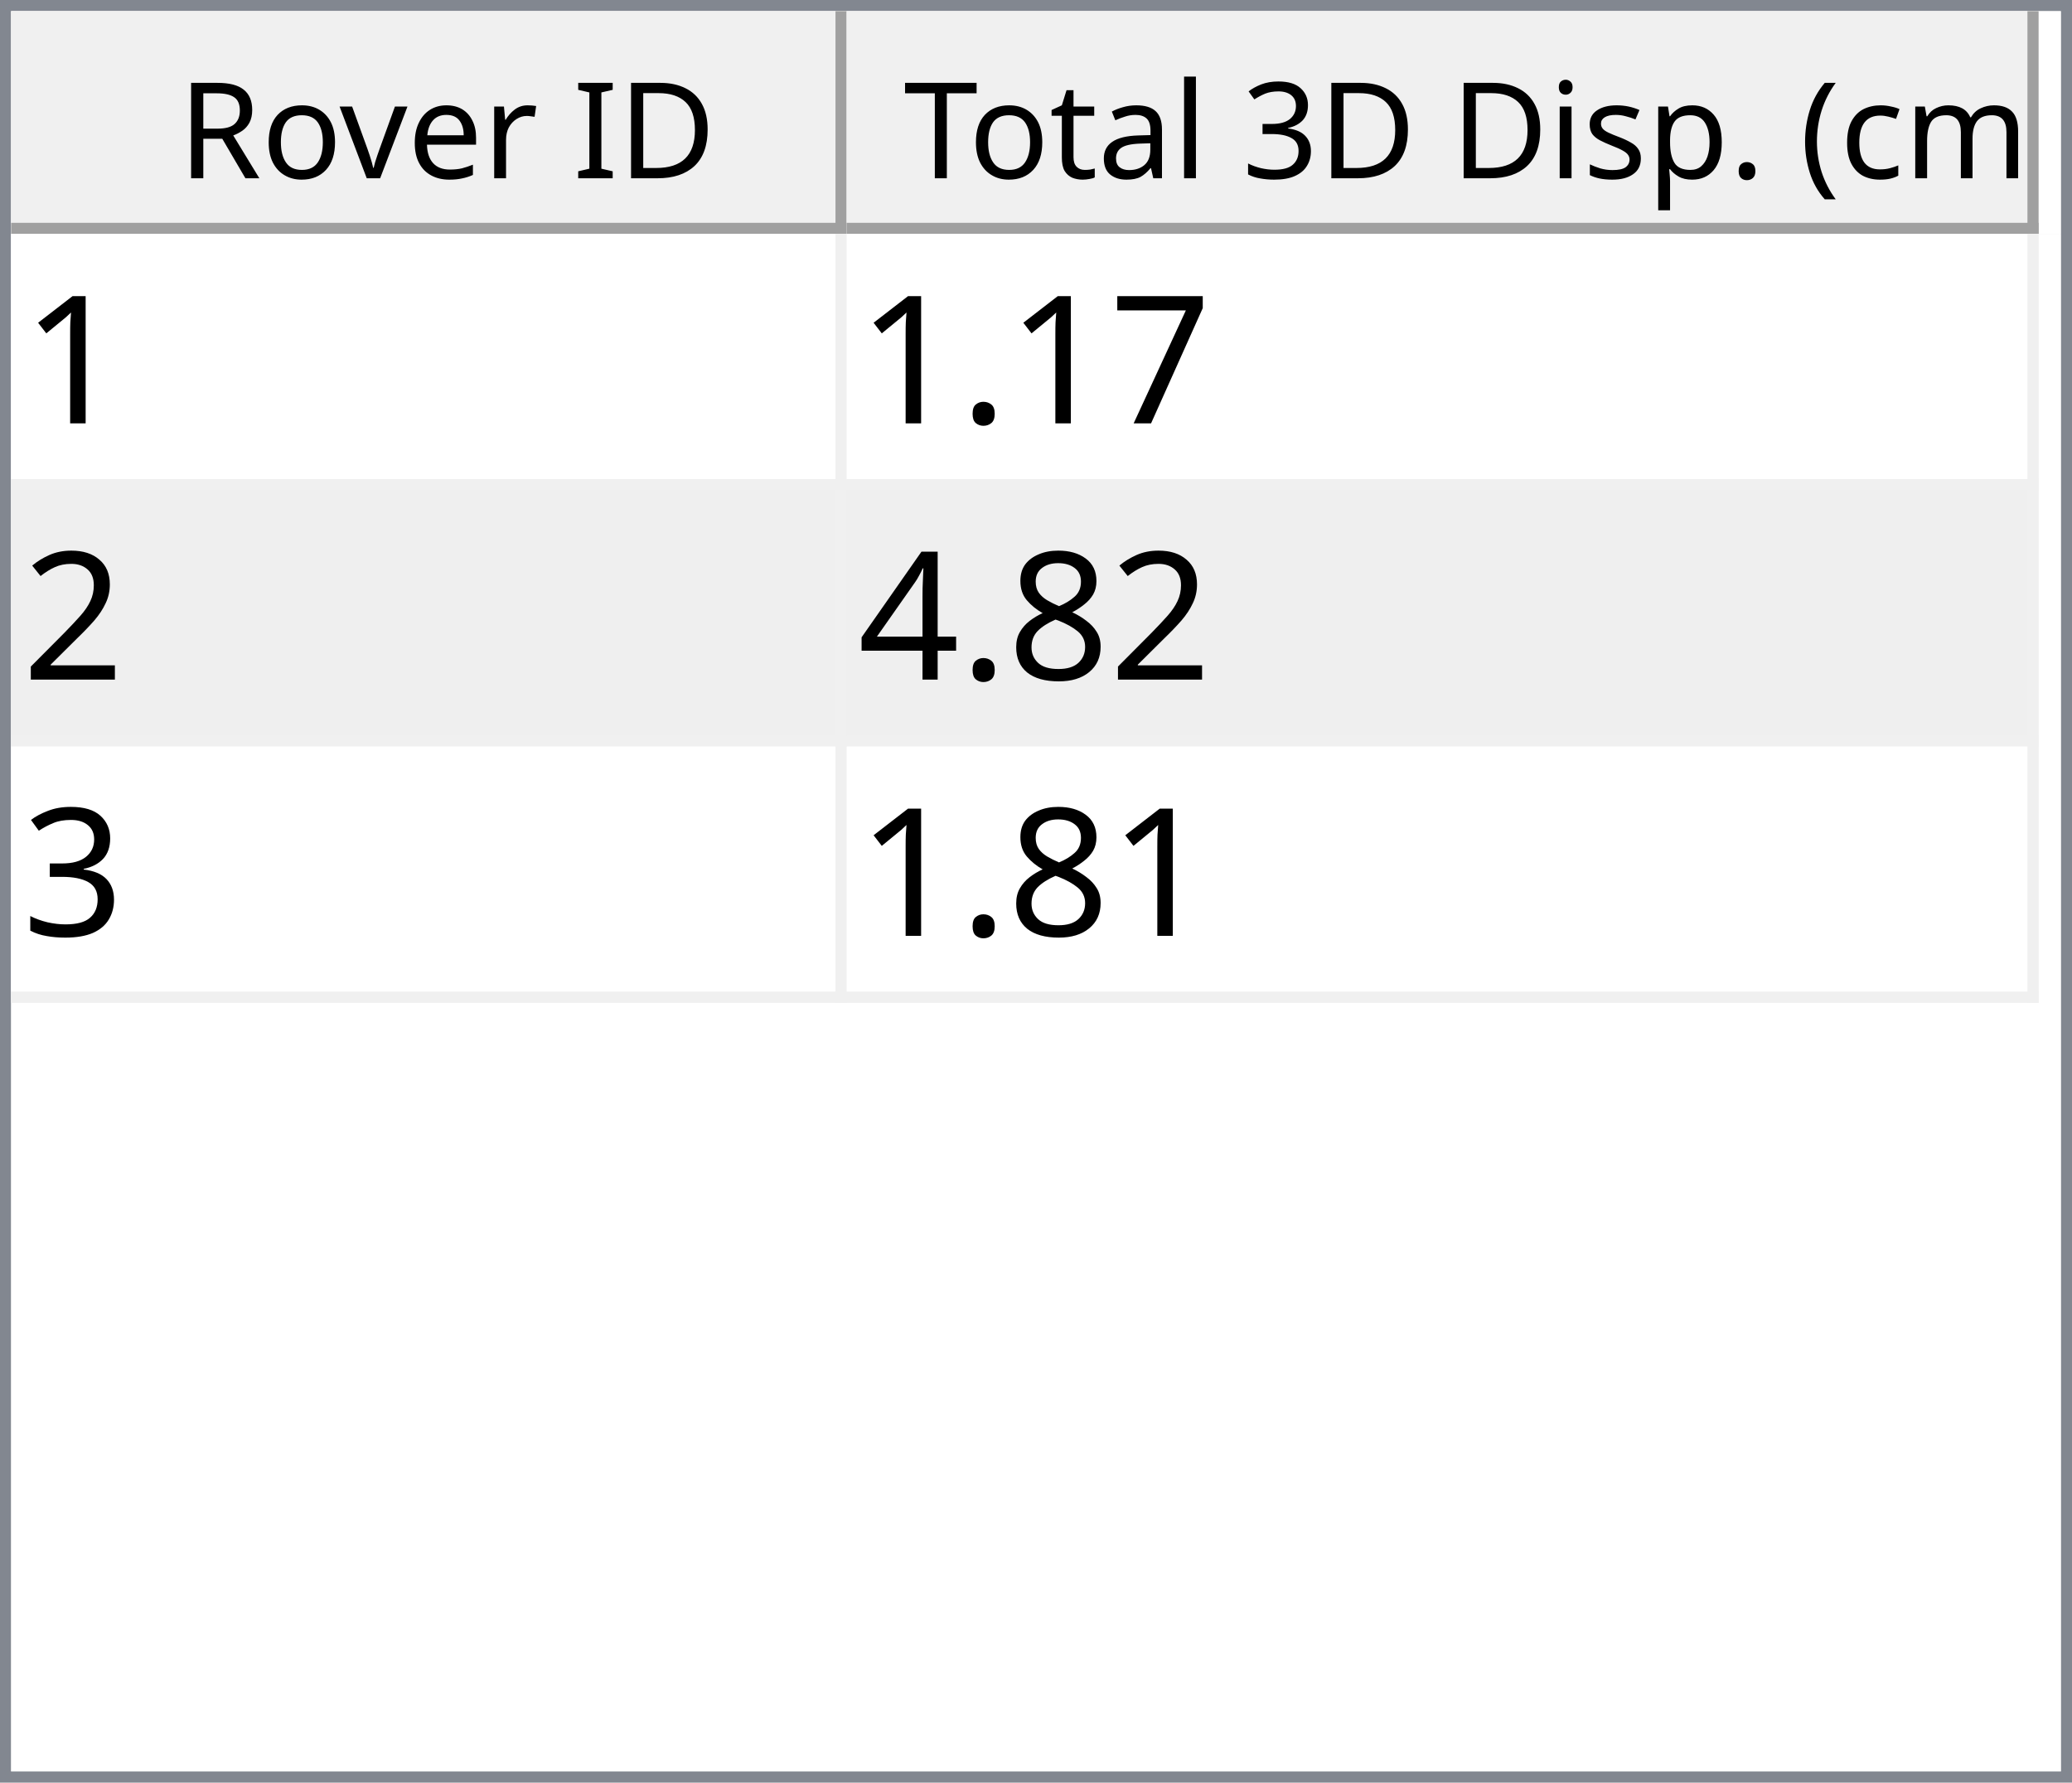
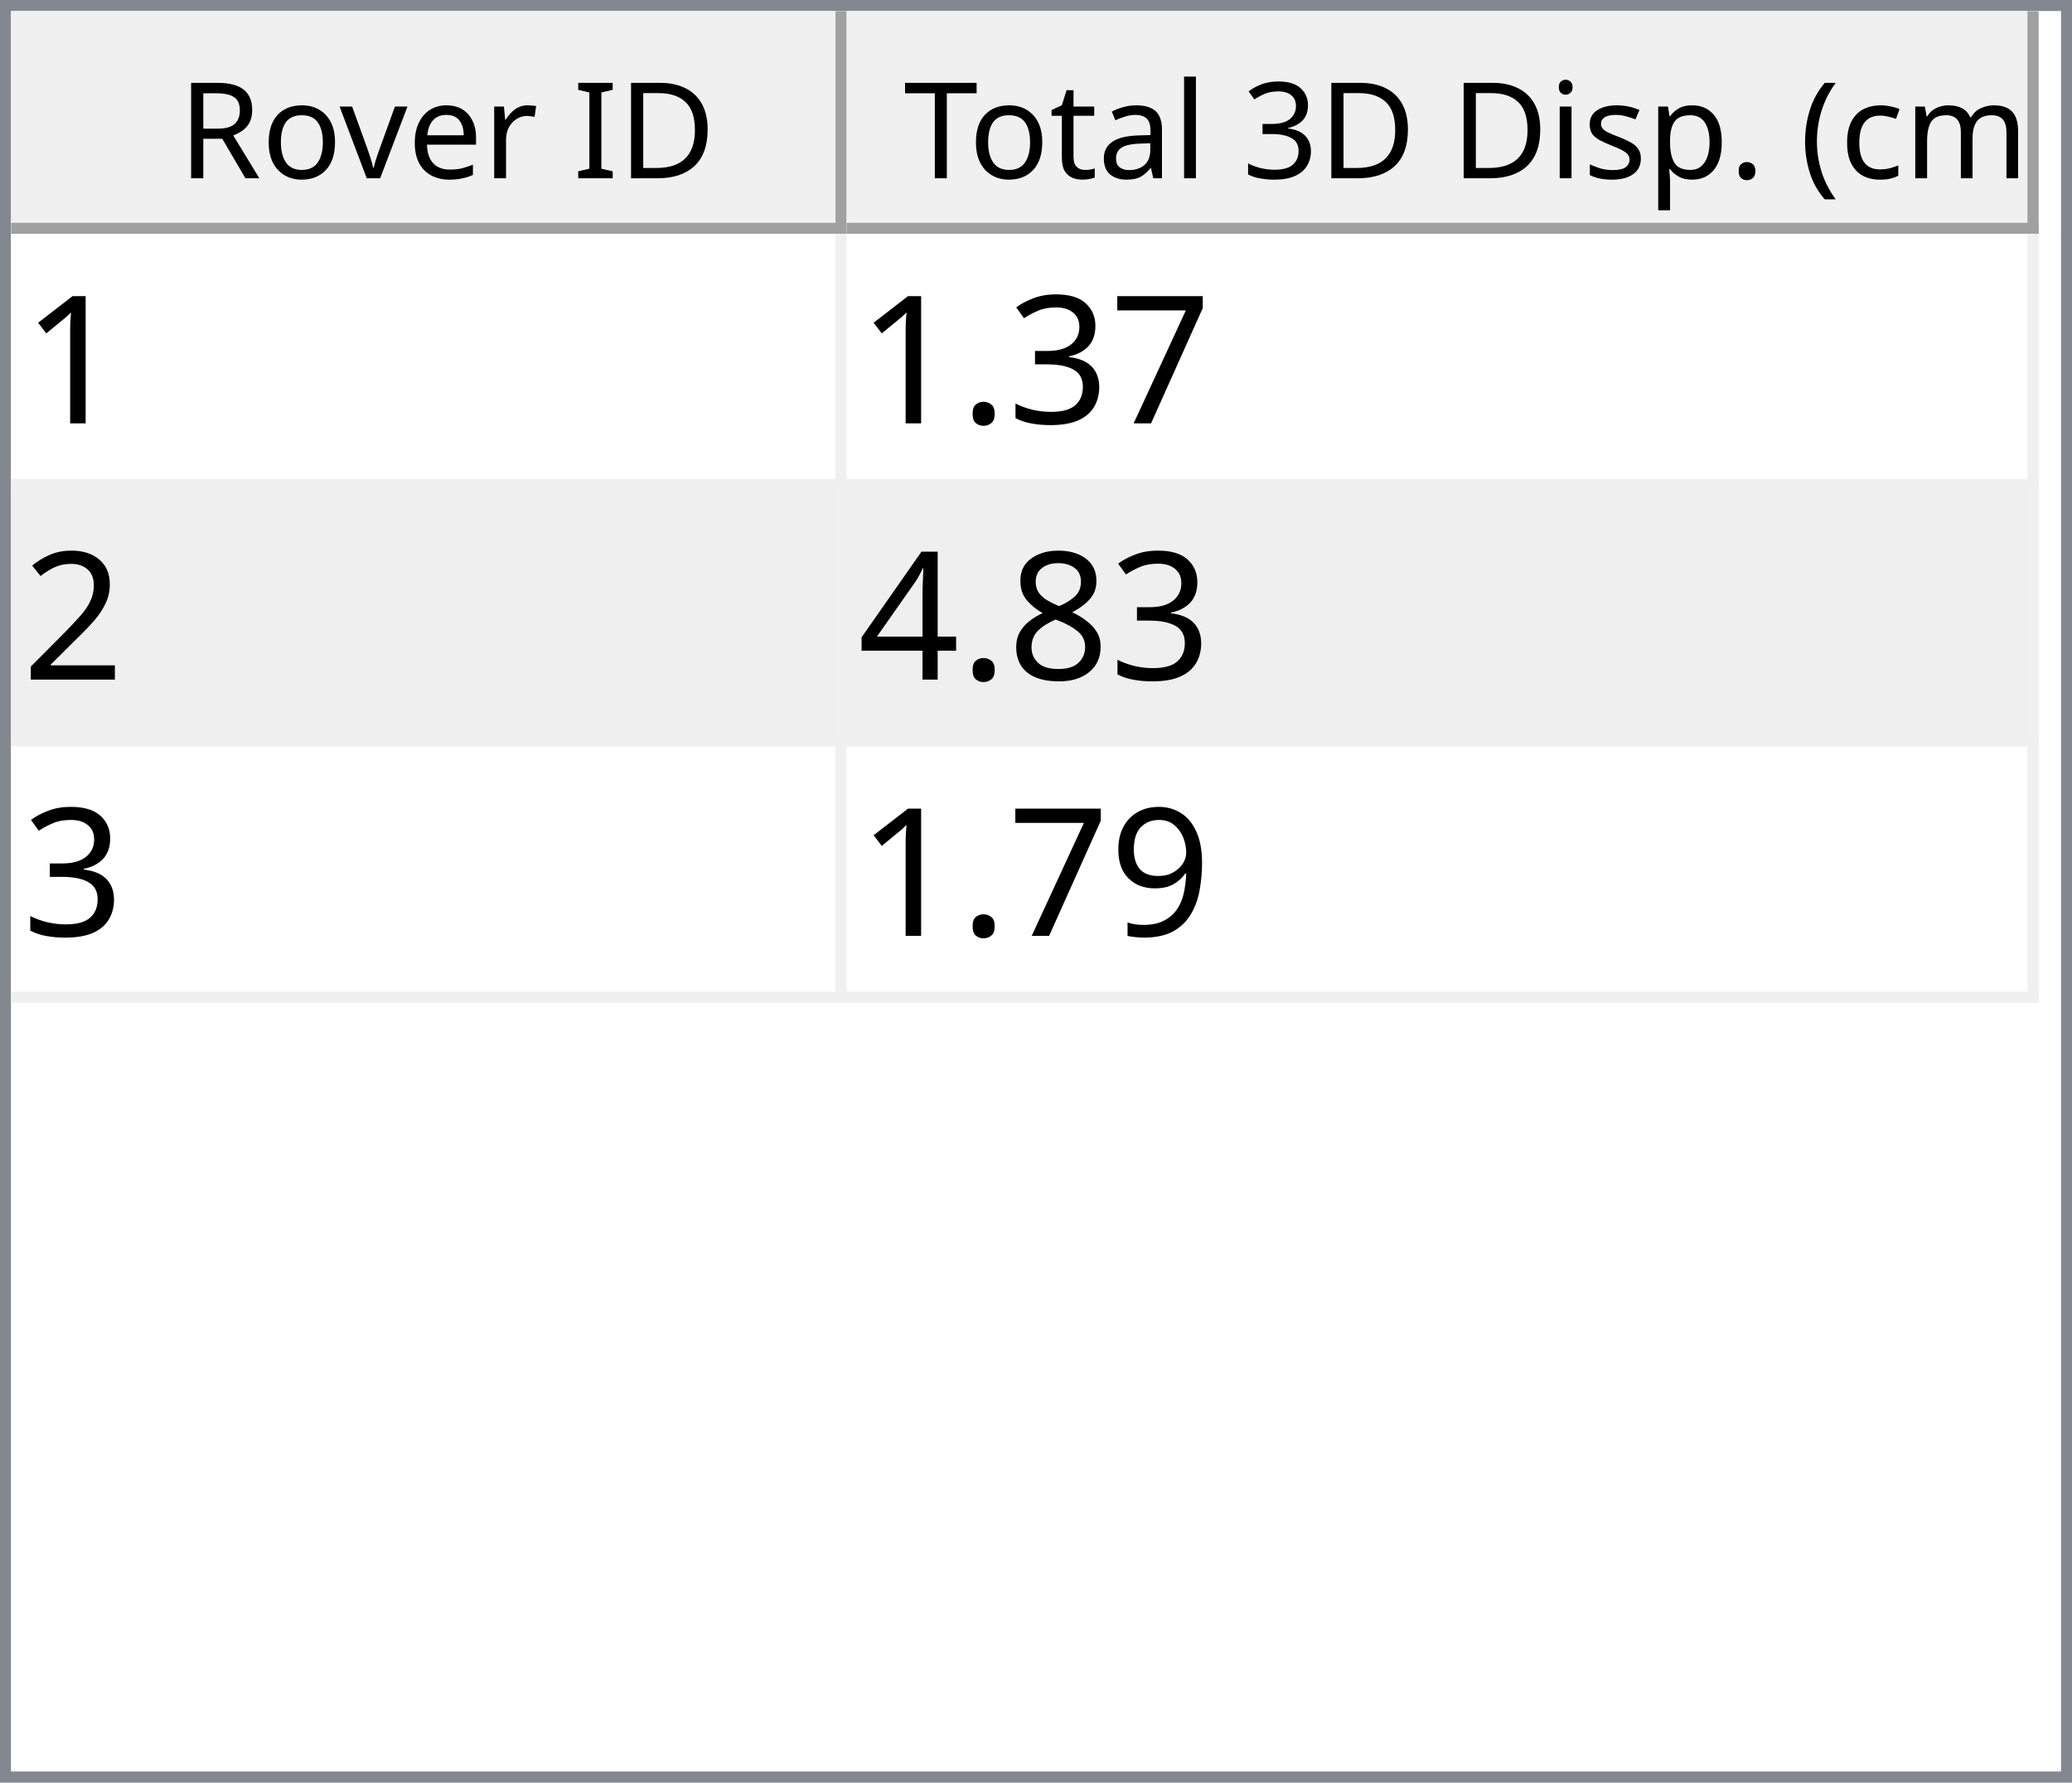
<svg xmlns="http://www.w3.org/2000/svg" style="fill-opacity:1; color-rendering:auto; color-interpolation:auto; text-rendering:auto; stroke:black; stroke-linecap:square; stroke-miterlimit:10; shape-rendering:auto; stroke-opacity:1; fill:black; stroke-dasharray:none; font-weight:normal; stroke-width:1; font-family:'Dialog'; font-style:normal; stroke-linejoin:miter; font-size:12px; stroke-dashoffset:0; image-rendering:auto;" width="186" height="160">
  <defs id="genericDefs" />
  <g>
    <defs id="defs1">
      <clipPath clipPathUnits="userSpaceOnUse" id="clipPath1">
        <path d="M0 0 L186 0 L186 160 L0 160 L0 0 Z" />
      </clipPath>
      <clipPath clipPathUnits="userSpaceOnUse" id="clipPath2">
        <path d="M0 0 L0 160 L186 160 L186 0 Z" />
      </clipPath>
      <clipPath clipPathUnits="userSpaceOnUse" id="clipPath3">
        <path d="M0 0 L0 20 L184 20 L184 0 Z" />
      </clipPath>
      <clipPath clipPathUnits="userSpaceOnUse" id="clipPath4">
        <path d="M0 0 L0 20 L75 20 L75 0 Z" />
      </clipPath>
      <clipPath clipPathUnits="userSpaceOnUse" id="clipPath5">
        <path d="M1 1 L1 19 L74 19 L74 1 Z" />
      </clipPath>
      <clipPath clipPathUnits="userSpaceOnUse" id="clipPath6">
        <path d="M0 0 L0 18 L73 18 L73 0 Z" />
      </clipPath>
      <clipPath clipPathUnits="userSpaceOnUse" id="clipPath7">
        <path d="M-0.5 -0.5 L-0.5 19.5 L74.5 19.5 L74.5 -0.5 Z" />
      </clipPath>
      <clipPath clipPathUnits="userSpaceOnUse" id="clipPath8">
        <path d="M0 0 L0 20 L107 20 L107 0 Z" />
      </clipPath>
      <clipPath clipPathUnits="userSpaceOnUse" id="clipPath9">
        <path d="M1 1 L1 19 L106 19 L106 1 Z" />
      </clipPath>
      <clipPath clipPathUnits="userSpaceOnUse" id="clipPath10">
        <path d="M0 0 L0 18 L105 18 L105 0 Z" />
      </clipPath>
      <clipPath clipPathUnits="userSpaceOnUse" id="clipPath11">
        <path d="M-0.5 -0.5 L-0.5 19.5 L106.5 19.5 L106.5 -0.5 Z" />
      </clipPath>
      <clipPath clipPathUnits="userSpaceOnUse" id="clipPath12">
        <path d="M0 0 L0 138 L184 138 L184 0 Z" />
      </clipPath>
      <clipPath clipPathUnits="userSpaceOnUse" id="clipPath13">
        <path d="M0 0 L0 69 L182 69 L182 0 Z" />
      </clipPath>
      <clipPath clipPathUnits="userSpaceOnUse" id="clipPath14">
        <path d="M-0.5 -0.5 L-0.5 68.5 L181.5 68.5 L181.5 -0.5 Z" />
      </clipPath>
      <clipPath clipPathUnits="userSpaceOnUse" id="clipPath15">
        <path d="M0 0 L0 22 L74 22 L74 0 Z" />
      </clipPath>
      <clipPath clipPathUnits="userSpaceOnUse" id="clipPath16">
        <path d="M0 0 L0 22 L106 22 L106 0 Z" />
      </clipPath>
      <font horiz-adv-x="64.551" id="font1">
        <font-face ascent="107.91" descent="25.098" units-per-em="100" style="font-style:normal; font-family:Segoe UI; font-weight:normal;" />
        <missing-glyph horiz-adv-x="64.551" d="M8.109 0 L8.109 68.266 L56.453 68.266 L56.453 0 L8.109 0 ZM15.328 7.234 L49.219 7.234 L49.219 61.031 L15.328 61.031 L15.328 7.234 Z" />
        <glyph unicode="D" horiz-adv-x="70.117" d="M9.188 0 L9.188 70.016 L28.516 70.016 Q65.531 70.016 65.531 35.891 Q65.531 19.672 55.25 9.836 Q44.969 0 27.734 0 L9.188 0 ZM17.391 62.594 L17.391 7.422 L27.828 7.422 Q41.609 7.422 49.273 14.797 Q56.938 22.172 56.938 35.688 Q56.938 62.594 28.328 62.594 L17.391 62.594 Z" />
        <glyph unicode="I" horiz-adv-x="26.611" d="M17.391 0 L9.188 0 L9.188 70.016 L17.391 70.016 L17.391 0 Z" />
        <glyph unicode=" " horiz-adv-x="27.393" d="" />
        <glyph unicode="r" horiz-adv-x="34.766" d="M34.188 41.891 Q32.078 43.5 28.125 43.5 Q23 43.5 19.555 38.672 Q16.109 33.844 16.109 25.484 L16.109 0 L8.109 0 L8.109 50 L16.109 50 L16.109 39.703 L16.312 39.703 Q18.016 44.969 21.531 47.922 Q25.047 50.875 29.391 50.875 Q32.516 50.875 34.188 50.203 L34.188 41.891 Z" />
        <glyph unicode="e" horiz-adv-x="52.295" d="M48.297 23 L12.984 23 Q13.188 14.656 17.484 10.109 Q21.781 5.562 29.297 5.562 Q37.75 5.562 44.828 11.141 L44.828 3.609 Q38.234 -1.172 27.391 -1.172 Q16.797 -1.172 10.742 5.641 Q4.688 12.453 4.688 24.812 Q4.688 36.469 11.305 43.82 Q17.922 51.172 27.734 51.172 Q37.547 51.172 42.922 44.828 Q48.297 38.484 48.297 27.203 L48.297 23 ZM40.094 29.781 Q40.047 36.719 36.75 40.578 Q33.453 44.438 27.594 44.438 Q21.922 44.438 17.969 40.383 Q14.016 36.328 13.094 29.781 L40.094 29.781 Z" />
        <glyph unicode="v" horiz-adv-x="47.9" d="M47.406 50 L27.484 0 L19.625 0 L0.688 50 L9.469 50 L22.172 13.672 Q23.578 9.672 23.922 6.688 L24.125 6.688 Q24.609 10.453 25.688 13.484 L38.969 50 L47.406 50 Z" />
        <glyph unicode="o" horiz-adv-x="58.594" d="M29 -1.172 Q17.922 -1.172 11.305 5.836 Q4.688 12.844 4.688 24.422 Q4.688 37.016 11.57 44.094 Q18.453 51.172 30.172 51.172 Q41.359 51.172 47.633 44.289 Q53.906 37.406 53.906 25.203 Q53.906 13.234 47.141 6.031 Q40.375 -1.172 29 -1.172 ZM29.594 44.438 Q21.875 44.438 17.383 39.188 Q12.891 33.938 12.891 24.703 Q12.891 15.828 17.43 10.695 Q21.969 5.562 29.594 5.562 Q37.359 5.562 41.531 10.594 Q45.703 15.625 45.703 24.906 Q45.703 34.281 41.531 39.359 Q37.359 44.438 29.594 44.438 Z" />
        <glyph unicode="R" horiz-adv-x="59.814" d="M59.375 0 L49.609 0 L37.891 19.625 Q36.281 22.359 34.766 24.289 Q33.25 26.219 31.664 27.438 Q30.078 28.656 28.25 29.219 Q26.422 29.781 24.125 29.781 L17.391 29.781 L17.391 0 L9.188 0 L9.188 70.016 L30.078 70.016 Q34.672 70.016 38.555 68.867 Q42.438 67.719 45.289 65.375 Q48.141 63.031 49.758 59.547 Q51.375 56.062 51.375 51.375 Q51.375 47.703 50.273 44.656 Q49.172 41.609 47.148 39.211 Q45.125 36.812 42.266 35.133 Q39.406 33.453 35.844 32.516 L35.844 32.328 Q37.594 31.547 38.891 30.547 Q40.188 29.547 41.359 28.18 Q42.531 26.812 43.68 25.078 Q44.828 23.344 46.234 21.047 L59.375 0 ZM17.391 62.594 L17.391 37.203 L28.516 37.203 Q31.594 37.203 34.203 38.133 Q36.812 39.062 38.719 40.797 Q40.625 42.531 41.703 45.047 Q42.781 47.562 42.781 50.688 Q42.781 56.297 39.141 59.445 Q35.5 62.594 28.609 62.594 L17.391 62.594 Z" />
        <glyph unicode=")" horiz-adv-x="30.176" d="M8.297 -15.922 L1.172 -15.922 Q16.406 2.344 16.406 26.812 Q16.406 51.469 1.078 70.016 L8.297 70.016 Q23.531 52.156 23.531 26.703 Q23.531 1.375 8.297 -15.922 Z" />
        <glyph unicode="m" horiz-adv-x="86.133" d="M79.109 0 L71.094 0 L71.094 28.719 Q71.094 37.016 68.531 40.727 Q65.969 44.438 59.906 44.438 Q54.781 44.438 51.195 39.75 Q47.609 35.062 47.609 28.516 L47.609 0 L39.594 0 L39.594 29.688 Q39.594 44.438 28.219 44.438 Q22.953 44.438 19.531 40.016 Q16.109 35.594 16.109 28.516 L16.109 0 L8.109 0 L8.109 50 L16.109 50 L16.109 42.094 L16.312 42.094 Q21.625 51.172 31.844 51.172 Q36.969 51.172 40.773 48.312 Q44.578 45.453 46 40.828 Q51.562 51.172 62.594 51.172 Q79.109 51.172 79.109 30.812 L79.109 0 Z" />
        <glyph unicode="c" horiz-adv-x="46.191" d="M42.188 2.297 Q36.422 -1.172 28.516 -1.172 Q17.828 -1.172 11.258 5.789 Q4.688 12.75 4.688 23.828 Q4.688 36.188 11.766 43.68 Q18.844 51.172 30.672 51.172 Q37.25 51.172 42.281 48.734 L42.281 40.531 Q36.719 44.438 30.375 44.438 Q22.703 44.438 17.797 38.945 Q12.891 33.453 12.891 24.516 Q12.891 15.719 17.508 10.641 Q22.125 5.562 29.891 5.562 Q36.422 5.562 42.188 9.906 L42.188 2.297 Z" />
        <glyph unicode="(" horiz-adv-x="30.176" d="M29.109 -15.922 L21.969 -15.922 Q6.844 1.375 6.844 26.703 Q6.844 52.156 21.969 70.016 L29.203 70.016 Q13.875 51.469 13.875 26.812 Q13.875 2.344 29.109 -15.922 Z" />
        <glyph unicode="." horiz-adv-x="21.68" d="M10.891 -1.078 Q8.641 -1.078 7.055 0.539 Q5.469 2.156 5.469 4.391 Q5.469 6.641 7.055 8.273 Q8.641 9.906 10.891 9.906 Q13.188 9.906 14.797 8.273 Q16.406 6.641 16.406 4.391 Q16.406 2.156 14.797 0.539 Q13.188 -1.078 10.891 -1.078 Z" />
        <glyph unicode="p" horiz-adv-x="58.789" d="M16.312 7.234 L16.109 7.234 L16.109 -23 L8.109 -23 L8.109 50 L16.109 50 L16.109 41.219 L16.312 41.219 Q22.219 51.172 33.594 51.172 Q43.266 51.172 48.688 44.461 Q54.109 37.75 54.109 26.469 Q54.109 13.922 48 6.375 Q41.891 -1.172 31.297 -1.172 Q21.578 -1.172 16.312 7.234 ZM16.109 27.391 L16.109 20.406 Q16.109 14.203 20.141 9.883 Q24.172 5.562 30.375 5.562 Q37.641 5.562 41.773 11.133 Q45.906 16.703 45.906 26.609 Q45.906 34.969 42.047 39.703 Q38.188 44.438 31.594 44.438 Q24.609 44.438 20.359 39.578 Q16.109 34.719 16.109 27.391 Z" />
        <glyph unicode="s" horiz-adv-x="42.432" d="M5.078 1.812 L5.078 10.406 Q11.625 5.562 19.484 5.562 Q30.031 5.562 30.031 12.594 Q30.031 14.594 29.125 15.992 Q28.219 17.391 26.68 18.461 Q25.141 19.531 23.07 20.383 Q21 21.234 18.609 22.172 Q15.281 23.484 12.766 24.828 Q10.25 26.172 8.57 27.859 Q6.891 29.547 6.031 31.695 Q5.172 33.844 5.172 36.719 Q5.172 40.234 6.789 42.945 Q8.406 45.656 11.086 47.484 Q13.766 49.312 17.211 50.242 Q20.656 51.172 24.312 51.172 Q30.812 51.172 35.938 48.922 L35.938 40.828 Q30.422 44.438 23.25 44.438 Q21 44.438 19.195 43.922 Q17.391 43.406 16.094 42.477 Q14.797 41.547 14.086 40.258 Q13.375 38.969 13.375 37.406 Q13.375 35.453 14.086 34.133 Q14.797 32.812 16.164 31.789 Q17.531 30.766 19.484 29.938 Q21.438 29.109 23.922 28.125 Q27.25 26.859 29.883 25.516 Q32.516 24.172 34.375 22.484 Q36.234 20.797 37.234 18.602 Q38.234 16.406 38.234 13.375 Q38.234 9.672 36.602 6.938 Q34.969 4.203 32.234 2.398 Q29.5 0.594 25.93 -0.289 Q22.359 -1.172 18.453 -1.172 Q10.75 -1.172 5.078 1.812 Z" />
        <glyph unicode="i" horiz-adv-x="24.219" d="M12.203 62.703 Q10.062 62.703 8.547 64.164 Q7.031 65.625 7.031 67.875 Q7.031 70.125 8.547 71.609 Q10.062 73.094 12.203 73.094 Q14.406 73.094 15.945 71.609 Q17.484 70.125 17.484 67.875 Q17.484 65.719 15.945 64.211 Q14.406 62.703 12.203 62.703 ZM16.109 0 L8.109 0 L8.109 50 L16.109 50 L16.109 0 Z" />
        <glyph unicode="3" horiz-adv-x="53.906" d="M46.531 19.828 Q46.531 15.094 44.75 11.211 Q42.969 7.328 39.719 4.57 Q36.469 1.812 31.93 0.297 Q27.391 -1.219 21.922 -1.219 Q11.922 -1.219 6 2.594 L6 11.188 Q13.094 5.609 22.219 5.609 Q25.875 5.609 28.828 6.539 Q31.781 7.469 33.906 9.227 Q36.031 10.984 37.18 13.477 Q38.328 15.969 38.328 19.094 Q38.328 32.812 18.797 32.812 L12.984 32.812 L12.984 39.594 L18.5 39.594 Q35.797 39.594 35.797 52.484 Q35.797 64.406 22.609 64.406 Q15.188 64.406 8.688 59.422 L8.688 67.188 Q15.375 71.188 24.609 71.188 Q29 71.188 32.57 69.969 Q36.141 68.75 38.68 66.555 Q41.219 64.359 42.609 61.281 Q44 58.203 44 54.5 Q44 40.672 30.031 36.719 L30.031 36.531 Q33.594 36.141 36.625 34.797 Q39.656 33.453 41.852 31.305 Q44.047 29.156 45.289 26.25 Q46.531 23.344 46.531 19.828 Z" />
        <glyph unicode="l" horiz-adv-x="24.219" d="M16.109 0 L8.109 0 L8.109 74.031 L16.109 74.031 L16.109 0 Z" />
        <glyph unicode="a" horiz-adv-x="50.879" d="M43.891 0 L35.891 0 L35.891 7.812 L35.688 7.812 Q30.469 -1.172 20.312 -1.172 Q12.844 -1.172 8.617 2.781 Q4.391 6.734 4.391 13.281 Q4.391 27.297 20.906 29.594 L35.891 31.688 Q35.891 44.438 25.594 44.438 Q16.547 44.438 9.281 38.281 L9.281 46.484 Q16.656 51.172 26.266 51.172 Q43.891 51.172 43.891 32.516 L43.891 0 ZM35.891 25.297 L23.828 23.641 Q18.266 22.859 15.43 20.875 Q12.594 18.891 12.594 13.875 Q12.594 10.203 15.211 7.883 Q17.828 5.562 22.172 5.562 Q28.125 5.562 32.008 9.742 Q35.891 13.922 35.891 20.312 L35.891 25.297 Z" />
        <glyph unicode="t" horiz-adv-x="33.887" d="M31.297 0.484 Q28.469 -1.078 23.828 -1.078 Q10.688 -1.078 10.688 13.578 L10.688 43.172 L2.094 43.172 L2.094 50 L10.688 50 L10.688 62.203 L18.703 64.797 L18.703 50 L31.297 50 L31.297 43.172 L18.703 43.172 L18.703 14.984 Q18.703 9.969 20.414 7.82 Q22.125 5.672 26.078 5.672 Q29.109 5.672 31.297 7.328 L31.297 0.484 Z" />
        <glyph unicode="T" horiz-adv-x="52.393" d="M50.594 62.594 L30.375 62.594 L30.375 0 L22.172 0 L22.172 62.594 L2 62.594 L2 70.016 L50.594 70.016 L50.594 62.594 Z" />
      </font>
      <font horiz-adv-x="75.0" id="font2">
        <font-face ascent="100.537" descent="21.973" units-per-em="100" style="font-style:normal; font-family:sans-serif; font-weight:normal;" />
        <missing-glyph horiz-adv-x="75.0" d="M12.5 0 L12.5 62.5 L62.5 62.5 L62.5 0 L12.5 0 ZM14.062 1.562 L60.938 1.562 L60.938 60.938 L14.062 60.938 L14.062 1.562 Z" />
        <glyph unicode="1" horiz-adv-x="55.615" d="M37.25 0 L28.469 0 L28.469 56 Q25.297 52.984 20.141 49.953 Q14.984 46.922 10.891 45.406 L10.891 53.906 Q18.266 57.375 23.781 62.305 Q29.297 67.234 31.594 71.875 L37.25 71.875 L37.25 0 Z" />
        <glyph unicode="7" horiz-adv-x="55.615" d="M4.734 62.203 L4.734 70.656 L51.078 70.656 L51.078 63.812 Q44.234 56.547 37.523 44.484 Q30.812 32.422 27.156 19.672 Q24.516 10.688 23.781 0 L14.75 0 Q14.891 8.453 18.062 20.414 Q21.234 32.375 27.172 43.484 Q33.109 54.594 39.797 62.203 L4.734 62.203 Z" />
+         <glyph unicode="3" horiz-adv-x="55.615" d="M4.203 18.891 L12.984 20.062 Q14.5 12.594 18.141 9.297 Q21.781 6 27 6 Q33.203 6 37.477 10.297 Q41.75 14.594 41.75 20.953 Q41.75 27 37.797 30.93 Q33.844 34.859 27.734 34.859 Q25.25 34.859 21.531 33.891 L22.516 41.609 Q23.391 41.5 23.922 41.5 Q29.547 41.5 34.039 44.43 Q38.531 47.359 38.531 53.469 Q38.531 58.297 35.258 61.477 Q31.984 64.656 26.812 64.656 Q21.688 64.656 18.266 61.43 Q14.844 58.203 13.875 51.766 L5.078 53.328 Q6.688 62.156 12.398 67.016 Q18.109 71.875 26.609 71.875 Q32.469 71.875 37.398 69.359 Q42.328 66.844 44.945 62.5 Q47.562 58.156 47.562 53.266 Q47.562 48.641 45.07 44.828 Q42.578 41.016 37.703 38.766 Q44.047 37.312 47.562 32.695 Q51.078 28.078 51.078 21.141 Q51.078 11.766 44.242 5.25 Q37.406 -1.266 26.953 -1.266 Q17.531 -1.266 11.305 4.352 Q5.078 9.969 4.203 18.891 Z" />
        <glyph unicode="." horiz-adv-x="27.783" d="M9.078 0 L9.078 10.016 L19.094 10.016 L19.094 0 L9.078 0 Z" />
        <glyph unicode="2" horiz-adv-x="55.615" d="M50.344 8.453 L50.344 0 L3.031 0 Q2.938 3.172 4.047 6.109 Q5.859 10.938 9.836 15.625 Q13.812 20.312 21.344 26.469 Q33.016 36.031 37.117 41.625 Q41.219 47.219 41.219 52.203 Q41.219 57.422 37.477 61.008 Q33.734 64.594 27.734 64.594 Q21.391 64.594 17.578 60.789 Q13.766 56.984 13.719 50.25 L4.688 51.172 Q5.609 61.281 11.664 66.578 Q17.719 71.875 27.938 71.875 Q38.234 71.875 44.242 66.164 Q50.25 60.453 50.25 52 Q50.25 47.703 48.492 43.555 Q46.734 39.406 42.656 34.812 Q38.578 30.219 29.109 22.219 Q21.188 15.578 18.945 13.211 Q16.703 10.844 15.234 8.453 L50.344 8.453 Z" />
        <glyph unicode="8" horiz-adv-x="55.615" d="M17.672 38.812 Q12.203 40.828 9.57 44.539 Q6.938 48.25 6.938 53.422 Q6.938 61.234 12.555 66.555 Q18.172 71.875 27.484 71.875 Q36.859 71.875 42.578 66.43 Q48.297 60.984 48.297 53.172 Q48.297 48.188 45.68 44.508 Q43.062 40.828 37.75 38.812 Q44.344 36.672 47.781 31.883 Q51.219 27.094 51.219 20.453 Q51.219 11.281 44.727 5.031 Q38.234 -1.219 27.641 -1.219 Q17.047 -1.219 10.547 5.055 Q4.047 11.328 4.047 20.703 Q4.047 27.688 7.594 32.398 Q11.141 37.109 17.672 38.812 ZM15.922 53.719 Q15.922 48.641 19.195 45.414 Q22.469 42.188 27.688 42.188 Q32.766 42.188 36.016 45.383 Q39.266 48.578 39.266 53.219 Q39.266 58.062 35.914 61.359 Q32.562 64.656 27.594 64.656 Q22.562 64.656 19.242 61.43 Q15.922 58.203 15.922 53.719 ZM13.094 20.656 Q13.094 16.891 14.875 13.375 Q16.656 9.859 20.172 7.93 Q23.688 6 27.734 6 Q34.031 6 38.133 10.055 Q42.234 14.109 42.234 20.359 Q42.234 26.703 38.016 30.859 Q33.797 35.016 27.438 35.016 Q21.234 35.016 17.164 30.914 Q13.094 26.812 13.094 20.656 Z" />
        <glyph unicode="4" horiz-adv-x="55.615" d="M32.328 0 L32.328 17.141 L1.266 17.141 L1.266 25.203 L33.938 71.578 L41.109 71.578 L41.109 25.203 L50.781 25.203 L50.781 17.141 L41.109 17.141 L41.109 0 L32.328 0 ZM32.328 25.203 L32.328 57.469 L9.906 25.203 L32.328 25.203 Z" />
-         <glyph unicode="3" horiz-adv-x="55.615" d="M4.203 18.891 L12.984 20.062 Q14.5 12.594 18.141 9.297 Q21.781 6 27 6 Q33.203 6 37.477 10.297 Q41.75 14.594 41.75 20.953 Q41.75 27 37.797 30.93 Q33.844 34.859 27.734 34.859 Q25.25 34.859 21.531 33.891 L22.516 41.609 Q23.391 41.5 23.922 41.5 Q29.547 41.5 34.039 44.43 Q38.531 47.359 38.531 53.469 Q38.531 58.297 35.258 61.477 Q31.984 64.656 26.812 64.656 Q21.688 64.656 18.266 61.43 Q14.844 58.203 13.875 51.766 L5.078 53.328 Q6.688 62.156 12.398 67.016 Q18.109 71.875 26.609 71.875 Q32.469 71.875 37.398 69.359 Q42.328 66.844 44.945 62.5 Q47.562 58.156 47.562 53.266 Q47.562 48.641 45.07 44.828 Q42.578 41.016 37.703 38.766 Q44.047 37.312 47.562 32.695 Q51.078 28.078 51.078 21.141 Q51.078 11.766 44.242 5.25 Q37.406 -1.266 26.953 -1.266 Q17.531 -1.266 11.305 4.352 Q5.078 9.969 4.203 18.891 Z" />
+         <glyph unicode="9" horiz-adv-x="55.615" d="M5.469 16.547 L13.922 17.328 Q14.984 11.375 18.016 8.688 Q21.047 6 25.781 6 Q29.828 6 32.883 7.859 Q35.938 9.719 37.891 12.82 Q39.844 15.922 41.164 21.195 Q42.484 26.469 42.484 31.938 Q42.484 32.516 42.438 33.688 Q39.797 29.5 35.234 26.883 Q30.672 24.266 25.344 24.266 Q16.453 24.266 10.305 30.711 Q4.156 37.156 4.156 47.703 Q4.156 58.594 10.578 65.234 Q17 71.875 26.656 71.875 Q33.641 71.875 39.43 68.117 Q45.219 64.359 48.219 57.398 Q51.219 50.438 51.219 37.25 Q51.219 23.531 48.242 15.406 Q45.266 7.281 39.383 3.031 Q33.5 -1.219 25.594 -1.219 Q17.188 -1.219 11.867 3.445 Q6.547 8.109 5.469 16.547 ZM41.453 48.141 Q41.453 55.719 37.43 60.156 Q33.406 64.594 27.734 64.594 Q21.875 64.594 17.531 59.812 Q13.188 55.031 13.188 47.406 Q13.188 40.578 17.312 36.305 Q21.438 32.031 27.484 32.031 Q33.594 32.031 37.523 36.305 Q41.453 40.578 41.453 48.141 Z" />
      </font>
    </defs>
    <g style="fill:white; stroke:white;">
      <rect x="0" y="0" width="186" style="clip-path:url(#clipPath1); stroke:none;" height="160" />
    </g>
    <g style="fill:white; text-rendering:optimizeSpeed; color-rendering:optimizeSpeed; image-rendering:optimizeSpeed; shape-rendering:crispEdges; stroke:white; color-interpolation:sRGB;">
      <rect x="0" width="186" height="160" y="0" style="stroke:none;" />
      <path style="stroke:none;" d="M0 160 L186 160 L186 0 L0 0 Z" />
    </g>
    <g style="fill:rgb(240,240,240); font-family:'Segoe UI'; stroke:rgb(240,240,240);">
      <rect x="0" y="0" width="186" style="clip-path:url(#clipPath2); stroke:none;" height="160" />
    </g>
    <g style="fill:rgb(130,135,144); font-family:'Segoe UI'; stroke:rgb(130,135,144);">
      <path d="M0 0 L186 0 L186 160 L0 160 L0 0 ZM1 1 L185 1 L185 159 L1 159 L1 1 Z" style="fill-rule:evenodd; clip-path:url(#clipPath2); stroke:none;" />
    </g>
    <g style="fill:white; font-family:'Segoe UI'; stroke:white;" transform="translate(1,1)">
      <rect x="0" y="0" width="184" style="clip-path:url(#clipPath3); stroke:none;" height="20" />
    </g>
    <g style="fill:rgb(240,240,240); font-family:'Segoe UI'; stroke:rgb(240,240,240);" transform="translate(1,1)">
      <rect x="0" y="0" width="75" style="clip-path:url(#clipPath4); stroke:none;" height="20" />
    </g>
    <g style="font-family:'Segoe UI';" transform="translate(2,2)">
      <text x="14" xml:space="preserve" y="14" style="clip-path:url(#clipPath6); stroke:none;">Rover ID</text>
    </g>
    <g style="fill:rgb(160,160,160); font-family:'Segoe UI'; stroke:rgb(160,160,160); stroke-linejoin:bevel;" transform="translate(1.5,1.5)">
      <line x1="74" x2="74" y1="0" style="fill:none; clip-path:url(#clipPath7);" y2="19" />
    </g>
    <g style="fill:rgb(160,160,160); font-family:'Segoe UI'; stroke:rgb(160,160,160); stroke-linejoin:bevel;" transform="matrix(1,0,0,1,1,1) translate(0.5,0.5)">
      <line x1="0" x2="74" y1="19" style="fill:none; clip-path:url(#clipPath7);" y2="19" />
    </g>
    <g style="fill:rgb(240,240,240); font-family:'Segoe UI'; stroke:rgb(240,240,240);" transform="translate(76,1)">
      <rect x="0" y="0" width="107" style="clip-path:url(#clipPath8); stroke:none;" height="20" />
    </g>
    <g style="font-family:'Segoe UI';" transform="translate(77,2)">
      <text x="1" xml:space="preserve" y="14" style="clip-path:url(#clipPath10); stroke:none;"> Total 3D Disp. (cm)</text>
    </g>
    <g style="fill:rgb(160,160,160); font-family:'Segoe UI'; stroke:rgb(160,160,160); stroke-linejoin:bevel;" transform="translate(76.5,1.5)">
      <line x1="106" x2="106" y1="0" style="fill:none; clip-path:url(#clipPath11);" y2="19" />
    </g>
    <g style="fill:rgb(160,160,160); font-family:'Segoe UI'; stroke:rgb(160,160,160); stroke-linejoin:bevel;" transform="matrix(1,0,0,1,76,1) translate(0.5,0.5)">
      <line x1="0" x2="106" y1="19" style="fill:none; clip-path:url(#clipPath11);" y2="19" />
    </g>
    <g style="fill:white; font-family:'Segoe UI'; stroke:white;" transform="translate(1,21)">
      <rect x="0" y="0" width="184" style="clip-path:url(#clipPath12); stroke:none;" height="138" />
    </g>
    <g style="fill:rgb(240,240,240); font-size:16px; font-family:sans-serif; stroke:rgb(240,240,240);" transform="translate(1,21)">
      <rect x="0" y="0" width="182" style="clip-path:url(#clipPath13); stroke:none;" height="69" />
      <line transform="translate(0.5,0.5)" x1="0" x2="181" y1="22" style="clip-path:url(#clipPath14); fill:none; stroke-linejoin:bevel;" y2="22" />
    </g>
    <g transform="matrix(1,0,0,1,1,21) translate(0.5,0.5)" style="fill:rgb(240,240,240); font-size:16px; font-family:sans-serif; stroke:rgb(240,240,240); stroke-linejoin:bevel;">
      <line x1="0" x2="181" y1="45" style="fill:none; clip-path:url(#clipPath14);" y2="45" />
    </g>
    <g transform="matrix(1,0,0,1,1,21) translate(0.5,0.5)" style="fill:rgb(240,240,240); font-size:16px; font-family:sans-serif; stroke:rgb(240,240,240); stroke-linejoin:bevel;">
      <line x1="0" x2="181" y1="68" style="fill:none; clip-path:url(#clipPath14);" y2="68" />
    </g>
    <g transform="matrix(1,0,0,1,1,21) translate(0.5,0.5)" style="fill:rgb(240,240,240); font-size:16px; font-family:sans-serif; stroke:rgb(240,240,240); stroke-linejoin:bevel;">
      <line x1="74" x2="74" y1="0" style="fill:none; clip-path:url(#clipPath14);" y2="68" />
    </g>
    <g transform="matrix(1,0,0,1,1,21) translate(0.5,0.5)" style="fill:rgb(240,240,240); font-size:16px; font-family:sans-serif; stroke:rgb(240,240,240); stroke-linejoin:bevel;">
      <line x1="181" x2="181" y1="0" style="fill:none; clip-path:url(#clipPath14);" y2="68" />
    </g>
    <g style="fill:white; font-size:16px; font-family:sans-serif; stroke:white;" transform="matrix(1,0,0,1,1,21)">
      <rect x="0" y="0" width="74" style="clip-path:url(#clipPath15); stroke:none;" height="22" />
      <text x="1" y="17" style="fill:black; clip-path:url(#clipPath15); stroke:none;" xml:space="preserve">1</text>
    </g>
    <g style="fill:white; font-size:16px; font-family:sans-serif; stroke:white;" transform="matrix(1,0,0,1,1,21) translate(75,0)">
      <rect x="0" y="0" width="106" style="clip-path:url(#clipPath16); stroke:none;" height="22" />
-       <text x="1" y="17" style="fill:black; clip-path:url(#clipPath16); stroke:none;" xml:space="preserve">1.17</text>
+       <text x="1" y="17" style="fill:black; clip-path:url(#clipPath16); stroke:none;" xml:space="preserve">1.37</text>
    </g>
    <g style="fill:rgb(239,239,239); font-size:16px; font-family:sans-serif; stroke:rgb(239,239,239);" transform="matrix(1,0,0,1,1,21) translate(0,23)">
      <rect x="0" y="0" width="74" style="clip-path:url(#clipPath15); stroke:none;" height="22" />
      <text x="1" y="17" style="fill:black; clip-path:url(#clipPath15); stroke:none;" xml:space="preserve">2</text>
    </g>
    <g style="fill:rgb(239,239,239); font-size:16px; font-family:sans-serif; stroke:rgb(239,239,239);" transform="matrix(1,0,0,1,1,21) translate(75,23)">
      <rect x="0" y="0" width="106" style="clip-path:url(#clipPath16); stroke:none;" height="22" />
-       <text x="1" y="17" style="fill:black; clip-path:url(#clipPath16); stroke:none;" xml:space="preserve">4.82</text>
+       <text x="1" y="17" style="fill:black; clip-path:url(#clipPath16); stroke:none;" xml:space="preserve">4.83</text>
    </g>
    <g style="fill:white; font-size:16px; font-family:sans-serif; stroke:white;" transform="matrix(1,0,0,1,1,21) translate(0,46)">
      <rect x="0" y="0" width="74" style="clip-path:url(#clipPath15); stroke:none;" height="22" />
      <text x="1" y="17" style="fill:black; clip-path:url(#clipPath15); stroke:none;" xml:space="preserve">3</text>
    </g>
    <g style="fill:white; font-size:16px; font-family:sans-serif; stroke:white;" transform="matrix(1,0,0,1,1,21) translate(75,46)">
      <rect x="0" y="0" width="106" style="clip-path:url(#clipPath16); stroke:none;" height="22" />
-       <text x="1" y="17" style="fill:black; clip-path:url(#clipPath16); stroke:none;" xml:space="preserve">1.81</text>
+       <text x="1" y="17" style="fill:black; clip-path:url(#clipPath16); stroke:none;" xml:space="preserve">1.79</text>
    </g>
  </g>
</svg>
